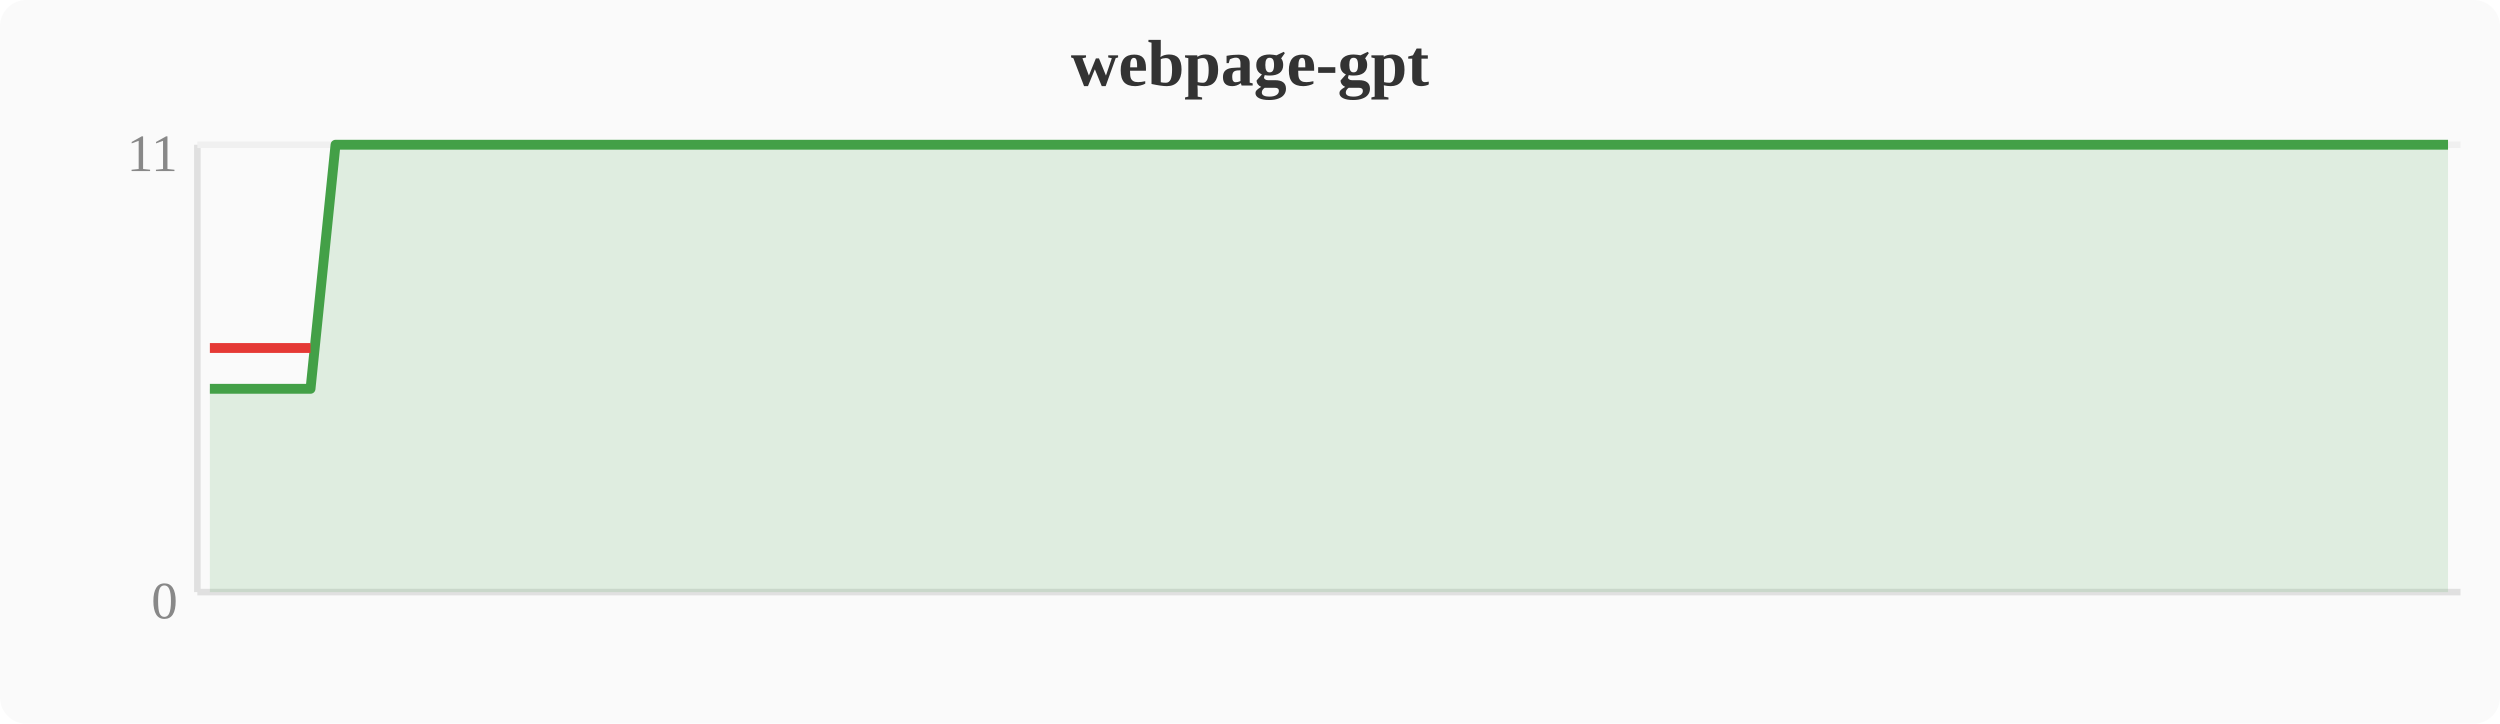
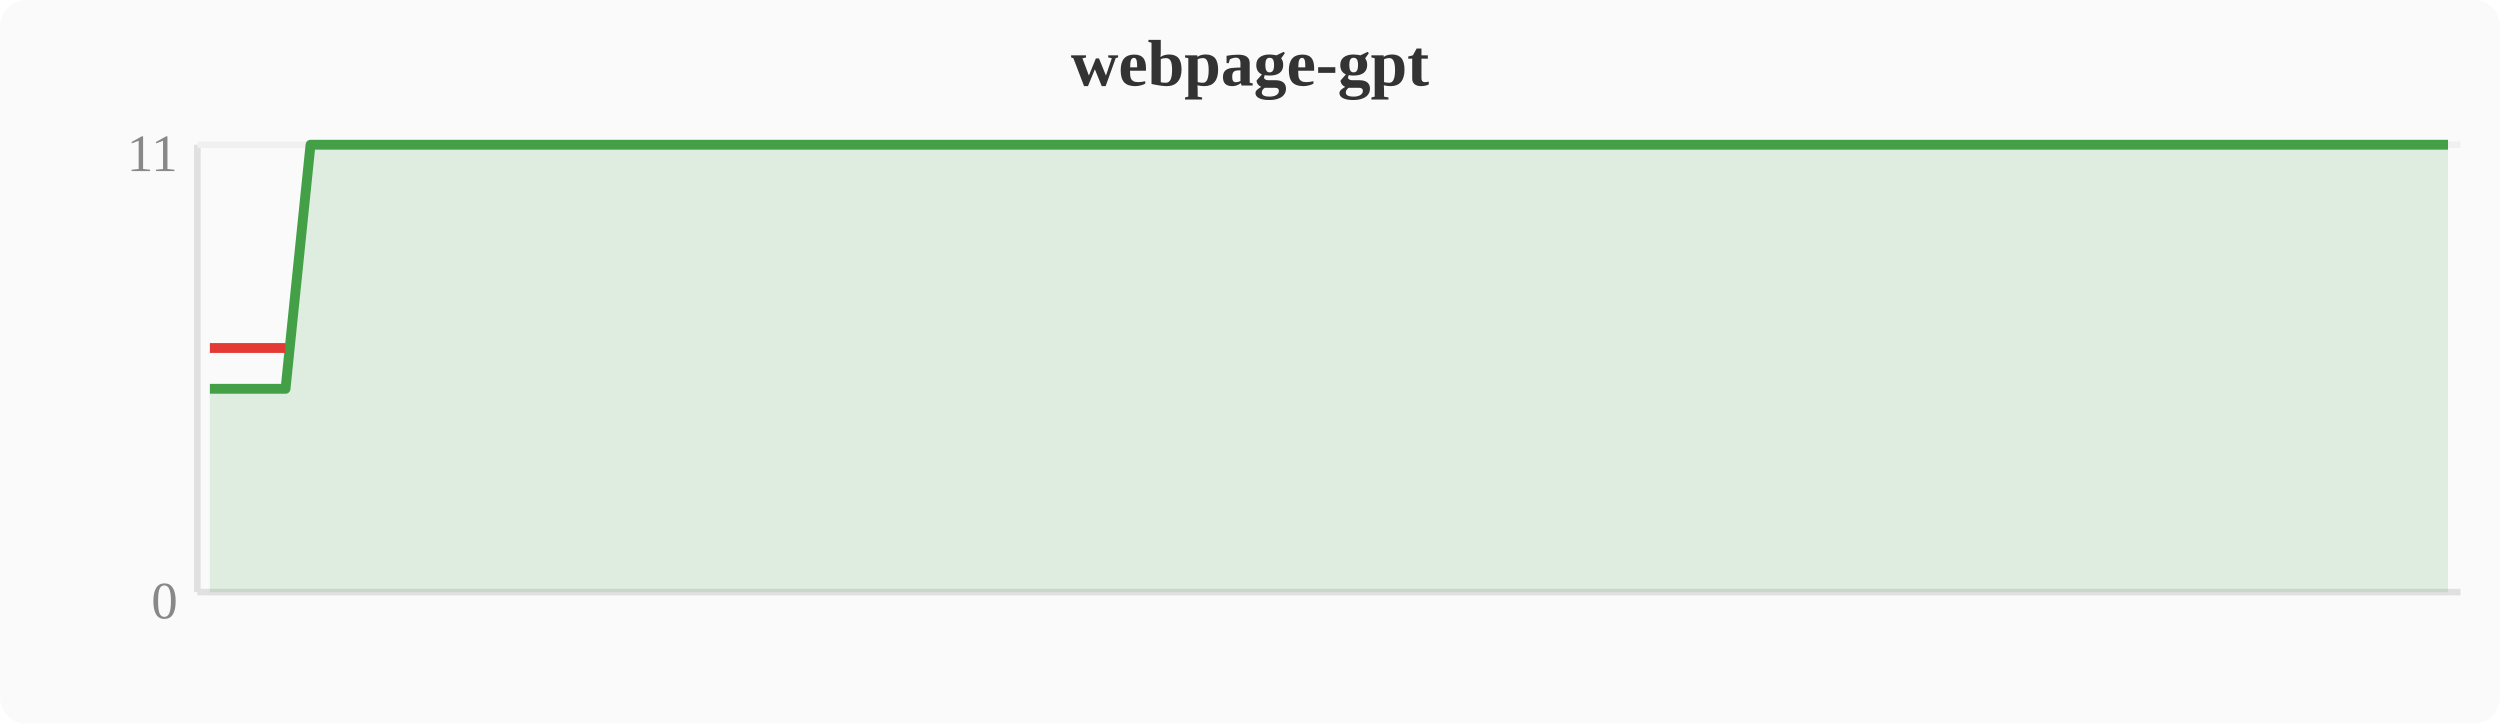
<svg xmlns="http://www.w3.org/2000/svg" width="380" height="110" viewBox="0 0 380 110">
  <rect width="380" height="110" fill="#fafafa" rx="4" />
  <text x="190" y="13" text-anchor="middle" font-size="10" font-weight="bold" fill="#333">webpage-gpt</text>
  <line x1="30" y1="22" x2="30" y2="90" stroke="#e0e0e0" stroke-width="1" />
  <line x1="30" y1="90" x2="374" y2="90" stroke="#e0e0e0" stroke-width="1" />
  <line x1="30" y1="22" x2="374" y2="22" stroke="#f0f0f0" stroke-width="1" />
  <text x="27" y="94" text-anchor="end" font-size="8" fill="#888">0</text>
  <text x="27" y="26" text-anchor="end" font-size="8" fill="#888">11</text>
-   <polygon points="31.9,59.1 35.7,59.1 39.6,59.1 43.4,59.1 47.2,59.1 51.0,22.0 54.8,22.0 58.7,22.0 62.5,22.0 66.3,22.0 70.1,22.0 74.0,22.0 77.8,22.0 81.6,22.0 85.4,22.0 89.2,22.0 93.1,22.0 96.9,22.0 100.7,22.0 104.5,22.0 108.4,22.0 112.2,22.0 116.0,22.0 119.8,22.0 123.6,22.0 127.5,22.0 131.3,22.0 135.1,22.0 138.9,22.0 142.8,22.0 146.6,22.0 150.4,22.0 154.2,22.0 158.0,22.0 161.9,22.0 165.7,22.0 169.5,22.0 173.3,22.0 177.2,22.0 181.0,22.0 184.8,22.0 188.6,22.0 192.4,22.0 196.3,22.0 200.1,22.0 203.9,22.0 207.7,22.0 211.6,22.0 215.4,22.0 219.2,22.0 223.0,22.0 226.8,22.0 230.7,22.0 234.5,22.0 238.3,22.0 242.1,22.0 246.0,22.0 249.8,22.0 253.6,22.0 257.4,22.0 261.2,22.0 265.1,22.0 268.9,22.0 272.7,22.0 276.5,22.0 280.4,22.0 284.2,22.0 288.0,22.0 291.8,22.0 295.6,22.0 299.5,22.0 303.3,22.0 307.1,22.0 310.9,22.0 314.8,22.0 318.6,22.0 322.4,22.0 326.2,22.0 330.0,22.0 333.9,22.0 337.7,22.0 341.5,22.0 345.3,22.0 349.2,22.0 353.0,22.0 356.8,22.0 360.6,22.0 364.4,22.0 368.3,22.0 372.1,22.0 372.1,90 31.9,90" fill="#43a047" opacity="0.15" />
-   <polyline points="31.9,59.1 35.7,59.1 39.6,59.1 43.4,59.1 47.2,59.1 51.0,22.0 54.8,22.0 58.7,22.0 62.5,22.0 66.3,22.0 70.1,22.0 74.0,22.0 77.8,22.0 81.6,22.0 85.4,22.0 89.2,22.0 93.1,22.0 96.9,22.0 100.7,22.0 104.5,22.0 108.4,22.0 112.2,22.0 116.0,22.0 119.8,22.0 123.6,22.0 127.5,22.0 131.3,22.0 135.1,22.0 138.9,22.0 142.8,22.0 146.6,22.0 150.4,22.0 154.2,22.0 158.0,22.0 161.9,22.0 165.7,22.0 169.5,22.0 173.3,22.0 177.2,22.0 181.0,22.0 184.8,22.0 188.6,22.0 192.4,22.0 196.3,22.0 200.1,22.0 203.9,22.0 207.7,22.0 211.6,22.0 215.4,22.0 219.2,22.0 223.0,22.0 226.8,22.0 230.7,22.0 234.5,22.0 238.3,22.0 242.1,22.0 246.0,22.0 249.8,22.0 253.6,22.0 257.4,22.0 261.2,22.0 265.1,22.0 268.9,22.0 272.7,22.0 276.5,22.0 280.4,22.0 284.2,22.0 288.0,22.0 291.8,22.0 295.6,22.0 299.5,22.0 303.3,22.0 307.1,22.0 310.9,22.0 314.8,22.0 318.6,22.0 322.4,22.0 326.2,22.0 330.0,22.0 333.9,22.0 337.7,22.0 341.5,22.0 345.3,22.0 349.2,22.0 353.0,22.0 356.8,22.0 360.6,22.0 364.4,22.0 368.3,22.0 372.1,22.0" fill="none" stroke="#43a047" stroke-width="1.5" stroke-linejoin="round" />
-   <polyline points="31.9,52.9 35.7,52.9 39.6,52.9 43.4,52.9 47.2,52.9" fill="none" stroke="#e53935" stroke-width="1.5" stroke-linejoin="round" />
+   <polygon points="31.9,59.1 35.7,59.1 39.6,59.1 43.4,59.1 47.2,22.0 51.0,22.0 54.8,22.0 58.7,22.0 62.5,22.0 66.3,22.0 70.1,22.0 74.0,22.0 77.8,22.0 81.6,22.0 85.4,22.0 89.2,22.0 93.1,22.0 96.9,22.0 100.7,22.0 104.5,22.0 108.4,22.0 112.2,22.0 116.0,22.0 119.8,22.0 123.6,22.0 127.5,22.0 131.3,22.0 135.1,22.0 138.9,22.0 142.8,22.0 146.6,22.0 150.4,22.0 154.2,22.0 158.0,22.0 161.9,22.0 165.7,22.0 169.5,22.0 173.3,22.0 177.2,22.0 181.0,22.0 184.8,22.0 188.6,22.0 192.4,22.0 196.3,22.0 200.1,22.0 203.9,22.0 207.7,22.0 211.6,22.0 215.4,22.0 219.2,22.0 223.0,22.0 226.8,22.0 230.7,22.0 234.5,22.0 238.3,22.0 242.1,22.0 246.0,22.0 249.8,22.0 253.6,22.0 257.4,22.0 261.2,22.0 265.1,22.0 268.9,22.0 272.7,22.0 276.5,22.0 280.4,22.0 284.2,22.0 288.0,22.0 291.8,22.0 295.6,22.0 299.5,22.0 303.3,22.0 307.1,22.0 310.9,22.0 314.8,22.0 318.6,22.0 322.4,22.0 326.2,22.0 330.0,22.0 333.9,22.0 337.7,22.0 341.5,22.0 345.3,22.0 349.2,22.0 353.0,22.0 356.8,22.0 360.6,22.0 364.4,22.0 368.3,22.0 372.1,22.0 372.1,90 31.9,90" fill="#43a047" opacity="0.15" />
+   <polyline points="31.9,59.1 35.7,59.1 39.6,59.1 43.4,59.1 47.2,22.0 51.0,22.0 54.8,22.0 58.7,22.0 62.5,22.0 66.3,22.0 70.1,22.0 74.0,22.0 77.8,22.0 81.6,22.0 85.4,22.0 89.2,22.0 93.1,22.0 96.9,22.0 100.7,22.0 104.5,22.0 108.4,22.0 112.2,22.0 116.0,22.0 119.8,22.0 123.6,22.0 127.5,22.0 131.3,22.0 135.1,22.0 138.9,22.0 142.8,22.0 146.6,22.0 150.4,22.0 154.2,22.0 158.0,22.0 161.9,22.0 165.7,22.0 169.5,22.0 173.3,22.0 177.2,22.0 181.0,22.0 184.8,22.0 188.6,22.0 192.4,22.0 196.3,22.0 200.1,22.0 203.9,22.0 207.7,22.0 211.6,22.0 215.4,22.0 219.2,22.0 223.0,22.0 226.8,22.0 230.7,22.0 234.5,22.0 238.3,22.0 242.1,22.0 246.0,22.0 249.8,22.0 253.6,22.0 257.4,22.0 261.2,22.0 265.1,22.0 268.9,22.0 272.7,22.0 276.5,22.0 280.4,22.0 284.2,22.0 288.0,22.0 291.8,22.0 295.6,22.0 299.5,22.0 303.3,22.0 307.1,22.0 310.9,22.0 314.8,22.0 318.6,22.0 322.4,22.0 326.2,22.0 330.0,22.0 333.9,22.0 337.7,22.0 341.5,22.0 345.3,22.0 349.2,22.0 353.0,22.0 356.8,22.0 360.6,22.0 364.4,22.0 368.3,22.0 372.1,22.0" fill="none" stroke="#43a047" stroke-width="1.5" stroke-linejoin="round" />
+   <polyline points="31.9,52.9 35.7,52.9 39.6,52.9 43.4,52.9" fill="none" stroke="#e53935" stroke-width="1.5" stroke-linejoin="round" />
</svg>
